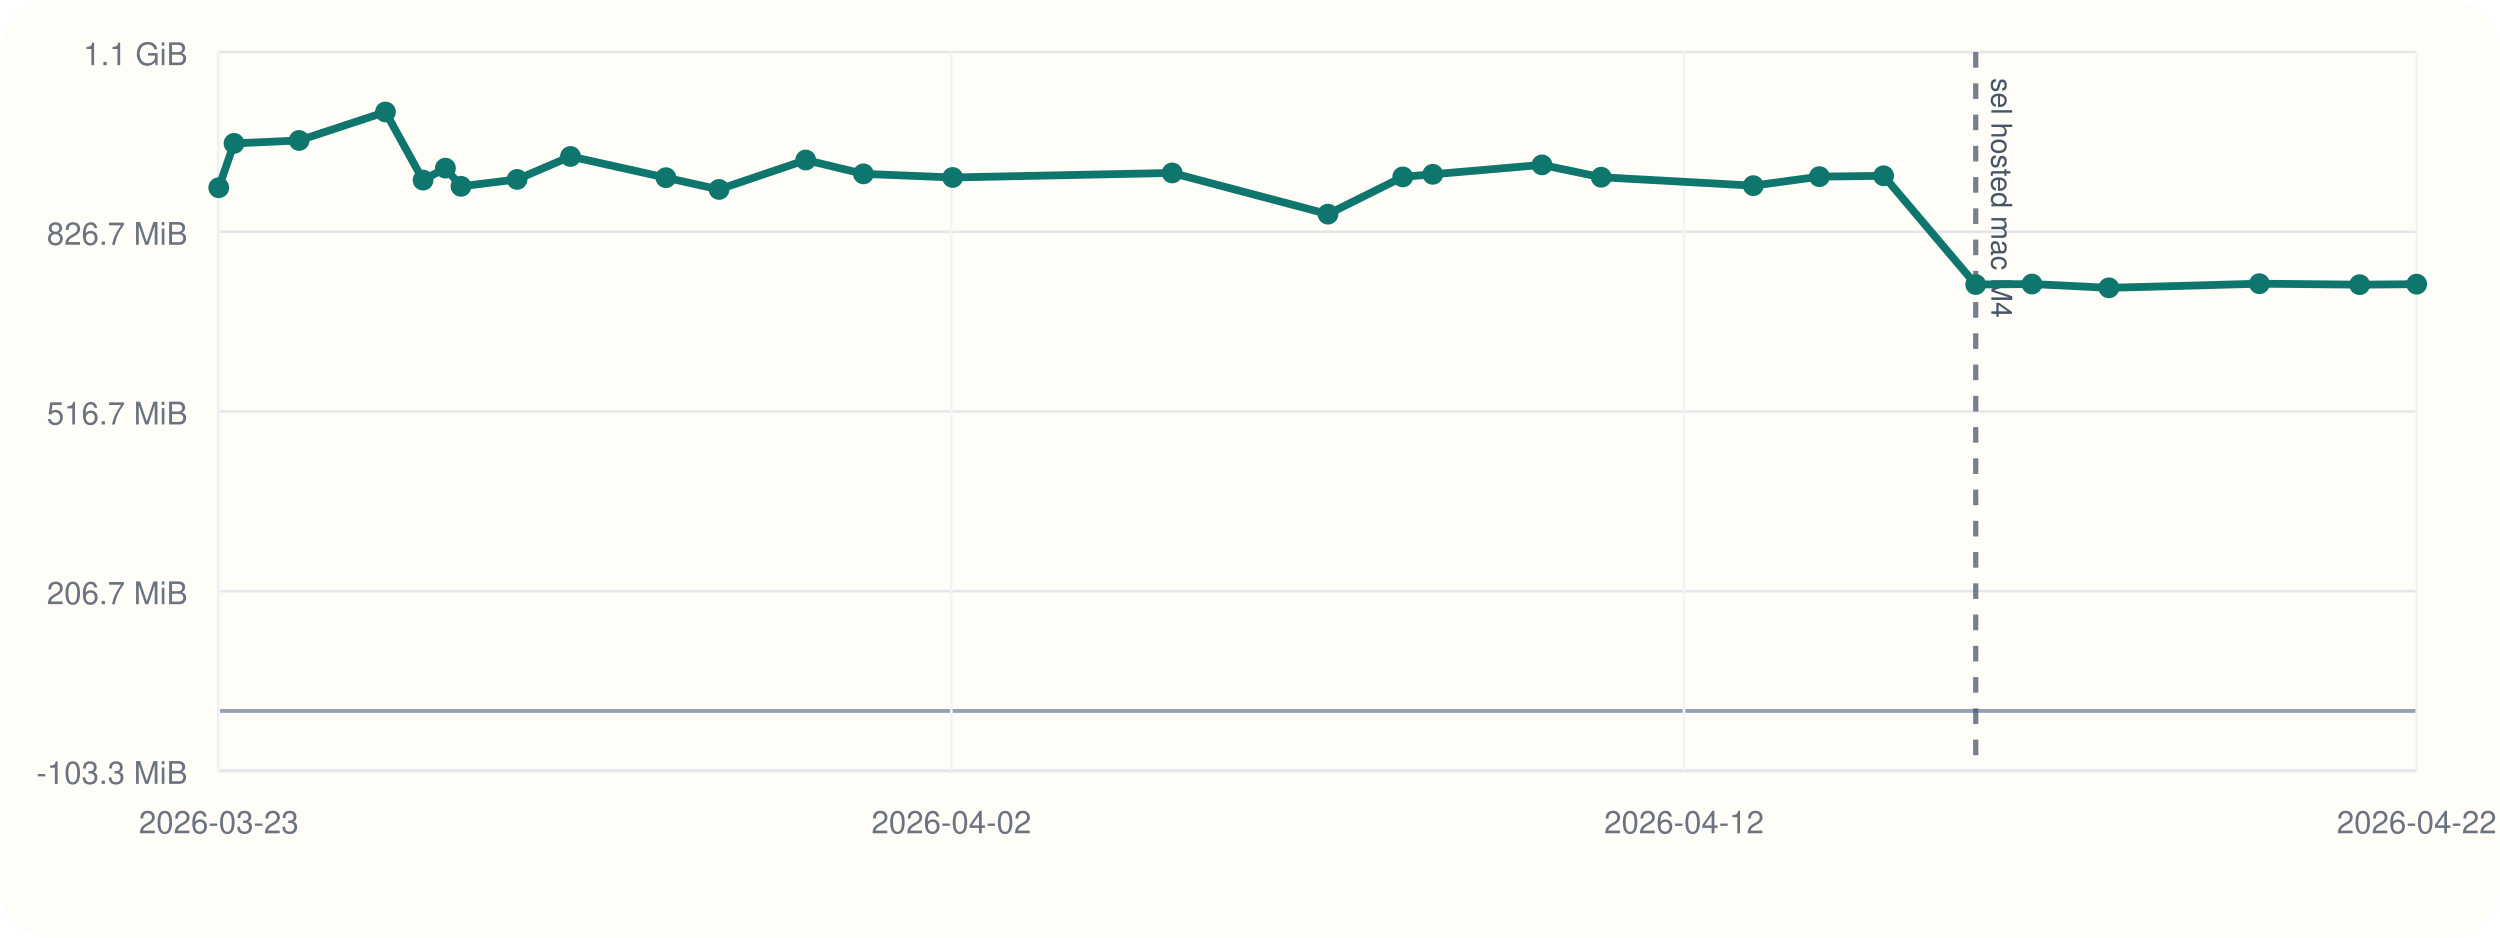
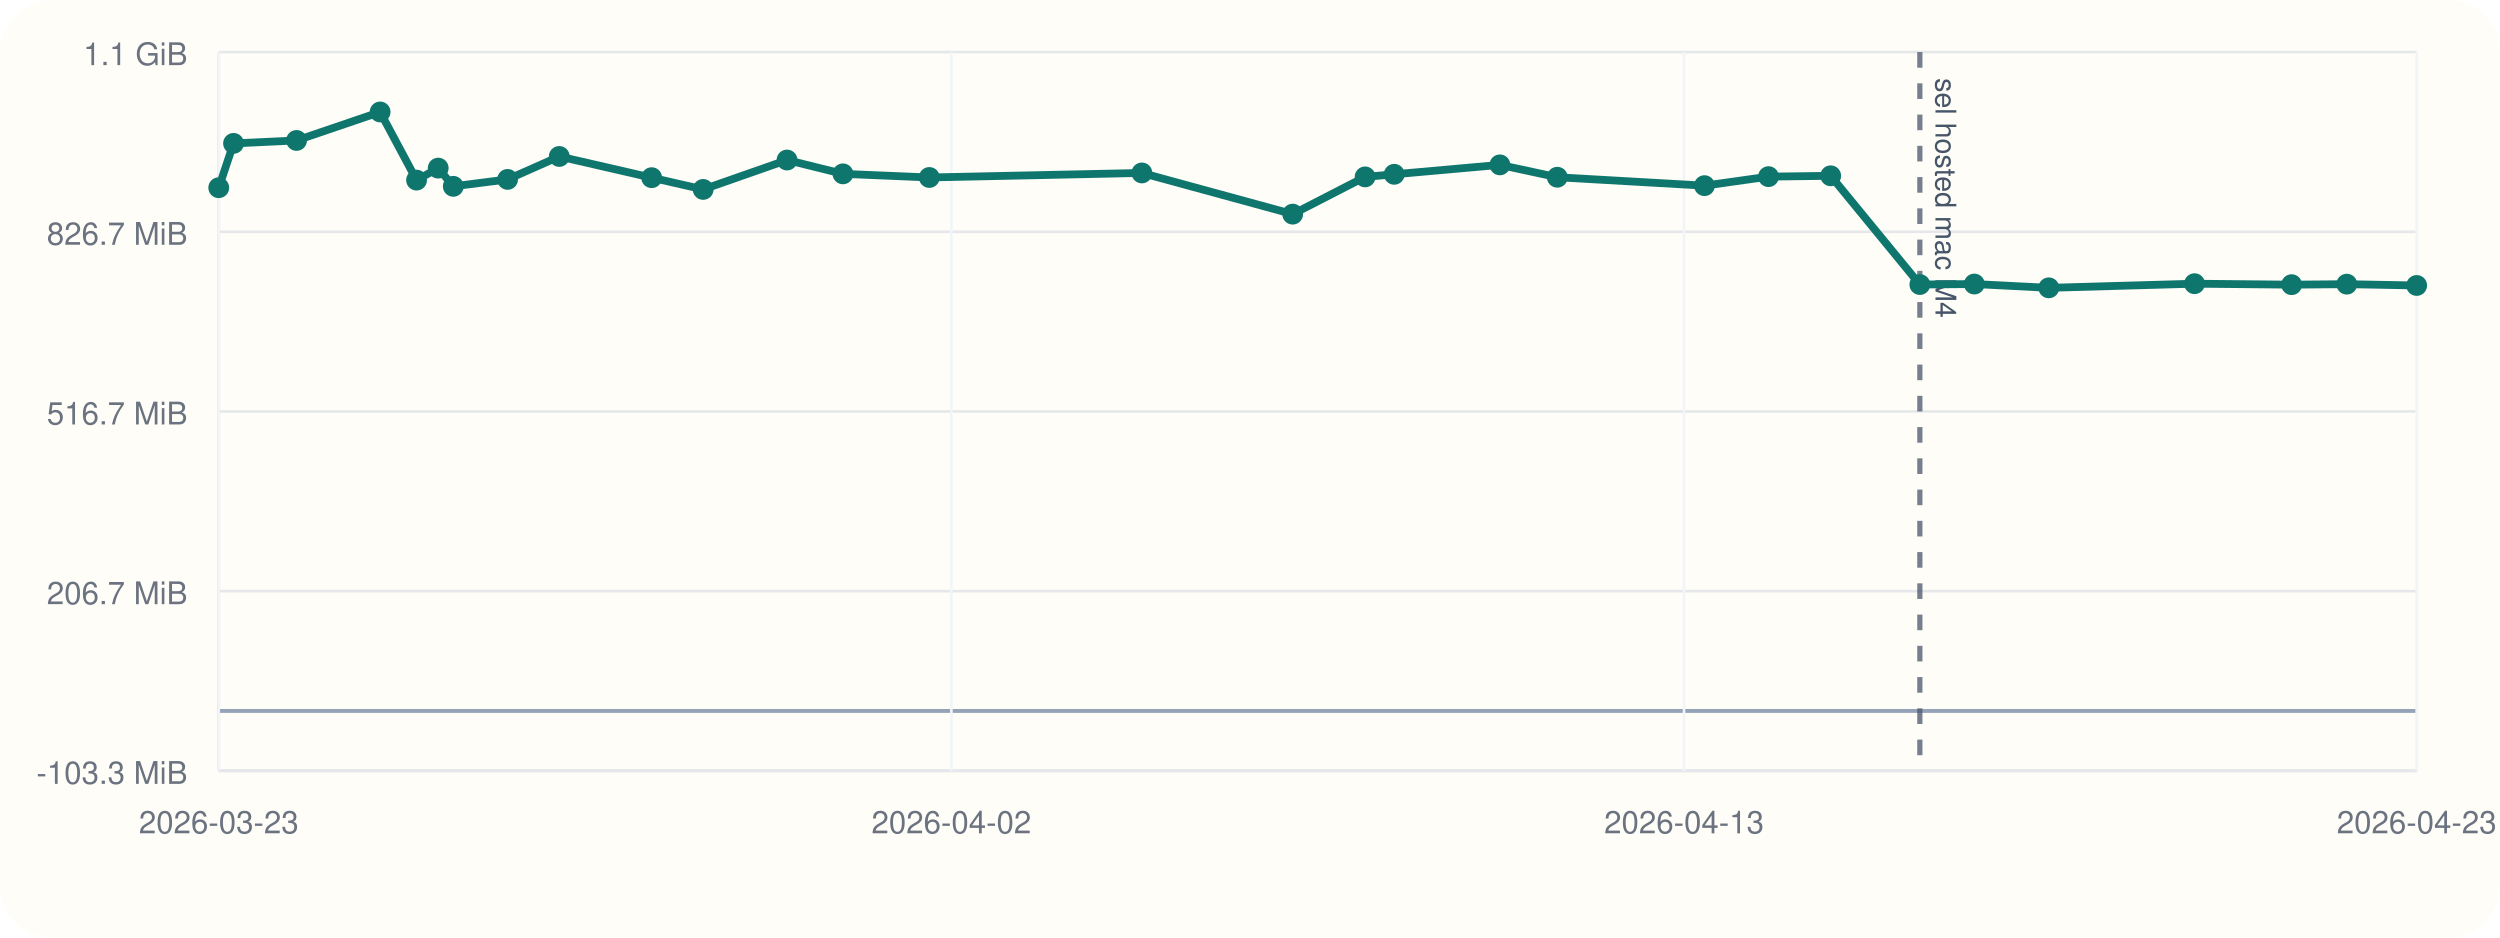
<svg xmlns="http://www.w3.org/2000/svg" viewBox="0 0 960 360">
  <rect width="960" height="360" rx="20" fill="#fffdf7" />
  <line x1="84" y1="296" x2="928" y2="296" stroke="#cbd5e1" stroke-width="1" />
  <line x1="84" y1="20" x2="84" y2="296" stroke="#cbd5e1" stroke-width="1" />
  <line x1="84" y1="273.00" x2="928" y2="273.00" stroke="#94a3b8" stroke-width="1.5" />
  <line x1="84" y1="296.00" x2="928" y2="296.00" stroke="#e5e7eb" stroke-width="1" />
  <text x="72" y="301.00" text-anchor="end" font-size="12" font-family="Helvetica, Arial, sans-serif" fill="#6b7280">-103.3 MiB</text>
  <line x1="84" y1="227.00" x2="928" y2="227.00" stroke="#e5e7eb" stroke-width="1" />
  <text x="72" y="232.00" text-anchor="end" font-size="12" font-family="Helvetica, Arial, sans-serif" fill="#6b7280">206.7 MiB</text>
  <line x1="84" y1="158.00" x2="928" y2="158.00" stroke="#e5e7eb" stroke-width="1" />
  <text x="72" y="163.00" text-anchor="end" font-size="12" font-family="Helvetica, Arial, sans-serif" fill="#6b7280">516.7 MiB</text>
  <line x1="84" y1="89.00" x2="928" y2="89.00" stroke="#e5e7eb" stroke-width="1" />
  <text x="72" y="94.00" text-anchor="end" font-size="12" font-family="Helvetica, Arial, sans-serif" fill="#6b7280">826.7 MiB</text>
  <line x1="84" y1="20.00" x2="928" y2="20.00" stroke="#e5e7eb" stroke-width="1" />
  <text x="72" y="25.00" text-anchor="end" font-size="12" font-family="Helvetica, Arial, sans-serif" fill="#6b7280">1.1 GiB</text>
  <line x1="84.00" y1="20" x2="84.00" y2="296" stroke="#f1f5f9" stroke-width="1" />
  <text x="84.00" y="320" text-anchor="middle" font-size="12" font-family="Helvetica, Arial, sans-serif" fill="#6b7280">2026-03-23</text>
  <line x1="365.33" y1="20" x2="365.33" y2="296" stroke="#f1f5f9" stroke-width="1" />
  <text x="365.33" y="320" text-anchor="middle" font-size="12" font-family="Helvetica, Arial, sans-serif" fill="#6b7280">2026-04-02</text>
  <line x1="646.67" y1="20" x2="646.67" y2="296" stroke="#f1f5f9" stroke-width="1" />
-   <text x="646.67" y="320" text-anchor="middle" font-size="12" font-family="Helvetica, Arial, sans-serif" fill="#6b7280">2026-04-12</text>
+   <text x="646.67" y="320" text-anchor="middle" font-size="12" font-family="Helvetica, Arial, sans-serif" fill="#6b7280">2026-04-13</text>
  <line x1="928.00" y1="20" x2="928.00" y2="296" stroke="#f1f5f9" stroke-width="1" />
-   <text x="928.00" y="320" text-anchor="middle" font-size="12" font-family="Helvetica, Arial, sans-serif" fill="#6b7280">2026-04-22</text>
-   <line x1="758.68" y1="20" x2="758.68" y2="296" stroke="#475569" stroke-width="2" stroke-dasharray="6 6" opacity="0.75" />
-   <text x="764.68" y="30" transform="rotate(90 764.68 30)" font-size="11" font-family="Helvetica, Arial, sans-serif" fill="#475569">sel hosted mac M4</text>
-   <polyline fill="none" stroke="#0f766e" stroke-width="3" points="84.00,72.08 89.87,55.06 114.85,53.93 148.01,43.00 162.46,69.16 171.04,64.56 177.02,71.55 198.56,68.89 219.06,60.08 255.70,68.23 276.12,72.74 309.39,61.45 331.56,66.76 365.82,68.15 450.12,66.41 509.94,82.23 538.66,67.93 550.20,66.93 592.12,63.31 614.87,68.06 673.26,71.29 698.64,67.83 723.31,67.51 758.68,109.26 780.28,109.07 809.82,110.53 867.61,108.94 906.11,109.31 928.00,109.12" />
+   <text x="928.00" y="320" text-anchor="middle" font-size="12" font-family="Helvetica, Arial, sans-serif" fill="#6b7280">2026-04-23</text>
+   <line x1="737.22" y1="20" x2="737.22" y2="296" stroke="#475569" stroke-width="2" stroke-dasharray="6 6" opacity="0.75" />
+   <text x="743.22" y="30" transform="rotate(90 743.22 30)" font-size="11" font-family="Helvetica, Arial, sans-serif" fill="#475569">sel hosted mac M4</text>
+   <polyline fill="none" stroke="#0f766e" stroke-width="3" points="84.00,72.08 89.68,55.06 113.87,53.93 145.97,43.00 159.96,69.16 168.27,64.56 174.06,71.55 194.92,68.89 214.76,60.08 250.24,68.23 270.01,72.74 302.22,61.45 323.69,66.76 356.86,68.15 438.48,66.41 496.39,82.23 524.20,67.93 535.38,66.93 575.96,63.31 598.00,68.06 654.52,71.29 679.10,67.83 702.98,67.51 737.22,109.26 758.14,109.07 786.74,110.53 842.70,108.94 879.98,109.31 901.17,109.12 928.00,109.62" />
  <circle cx="84.00" cy="72.08" r="4" fill="#0f766e" />
-   <circle cx="89.87" cy="55.06" r="4" fill="#0f766e" />
-   <circle cx="114.85" cy="53.93" r="4" fill="#0f766e" />
-   <circle cx="148.01" cy="43.00" r="4" fill="#0f766e" />
-   <circle cx="162.46" cy="69.16" r="4" fill="#0f766e" />
-   <circle cx="171.04" cy="64.56" r="4" fill="#0f766e" />
-   <circle cx="177.02" cy="71.55" r="4" fill="#0f766e" />
-   <circle cx="198.56" cy="68.89" r="4" fill="#0f766e" />
-   <circle cx="219.06" cy="60.08" r="4" fill="#0f766e" />
-   <circle cx="255.70" cy="68.23" r="4" fill="#0f766e" />
-   <circle cx="276.12" cy="72.74" r="4" fill="#0f766e" />
-   <circle cx="309.39" cy="61.45" r="4" fill="#0f766e" />
-   <circle cx="331.56" cy="66.76" r="4" fill="#0f766e" />
-   <circle cx="365.82" cy="68.15" r="4" fill="#0f766e" />
-   <circle cx="450.12" cy="66.41" r="4" fill="#0f766e" />
-   <circle cx="509.94" cy="82.23" r="4" fill="#0f766e" />
-   <circle cx="538.66" cy="67.93" r="4" fill="#0f766e" />
-   <circle cx="550.20" cy="66.93" r="4" fill="#0f766e" />
-   <circle cx="592.12" cy="63.31" r="4" fill="#0f766e" />
-   <circle cx="614.87" cy="68.06" r="4" fill="#0f766e" />
-   <circle cx="673.26" cy="71.29" r="4" fill="#0f766e" />
-   <circle cx="698.64" cy="67.83" r="4" fill="#0f766e" />
-   <circle cx="723.31" cy="67.51" r="4" fill="#0f766e" />
-   <circle cx="758.68" cy="109.26" r="4" fill="#0f766e" />
-   <circle cx="780.28" cy="109.07" r="4" fill="#0f766e" />
-   <circle cx="809.82" cy="110.53" r="4" fill="#0f766e" />
-   <circle cx="867.61" cy="108.94" r="4" fill="#0f766e" />
-   <circle cx="906.11" cy="109.31" r="4" fill="#0f766e" />
-   <circle cx="928.00" cy="109.12" r="4" fill="#0f766e" />
+   <circle cx="89.68" cy="55.06" r="4" fill="#0f766e" />
+   <circle cx="113.87" cy="53.93" r="4" fill="#0f766e" />
+   <circle cx="145.97" cy="43.00" r="4" fill="#0f766e" />
+   <circle cx="159.96" cy="69.16" r="4" fill="#0f766e" />
+   <circle cx="168.27" cy="64.56" r="4" fill="#0f766e" />
+   <circle cx="174.06" cy="71.55" r="4" fill="#0f766e" />
+   <circle cx="194.92" cy="68.89" r="4" fill="#0f766e" />
+   <circle cx="214.76" cy="60.08" r="4" fill="#0f766e" />
+   <circle cx="250.24" cy="68.23" r="4" fill="#0f766e" />
+   <circle cx="270.01" cy="72.74" r="4" fill="#0f766e" />
+   <circle cx="302.22" cy="61.45" r="4" fill="#0f766e" />
+   <circle cx="323.69" cy="66.76" r="4" fill="#0f766e" />
+   <circle cx="356.86" cy="68.15" r="4" fill="#0f766e" />
+   <circle cx="438.48" cy="66.41" r="4" fill="#0f766e" />
+   <circle cx="496.39" cy="82.23" r="4" fill="#0f766e" />
+   <circle cx="524.20" cy="67.93" r="4" fill="#0f766e" />
+   <circle cx="535.38" cy="66.93" r="4" fill="#0f766e" />
+   <circle cx="575.96" cy="63.31" r="4" fill="#0f766e" />
+   <circle cx="598.00" cy="68.06" r="4" fill="#0f766e" />
+   <circle cx="654.52" cy="71.29" r="4" fill="#0f766e" />
+   <circle cx="679.10" cy="67.83" r="4" fill="#0f766e" />
+   <circle cx="702.98" cy="67.51" r="4" fill="#0f766e" />
+   <circle cx="737.22" cy="109.26" r="4" fill="#0f766e" />
+   <circle cx="758.14" cy="109.07" r="4" fill="#0f766e" />
+   <circle cx="786.74" cy="110.53" r="4" fill="#0f766e" />
+   <circle cx="842.70" cy="108.94" r="4" fill="#0f766e" />
+   <circle cx="879.98" cy="109.31" r="4" fill="#0f766e" />
+   <circle cx="901.17" cy="109.12" r="4" fill="#0f766e" />
+   <circle cx="928.00" cy="109.62" r="4" fill="#0f766e" />
</svg>
